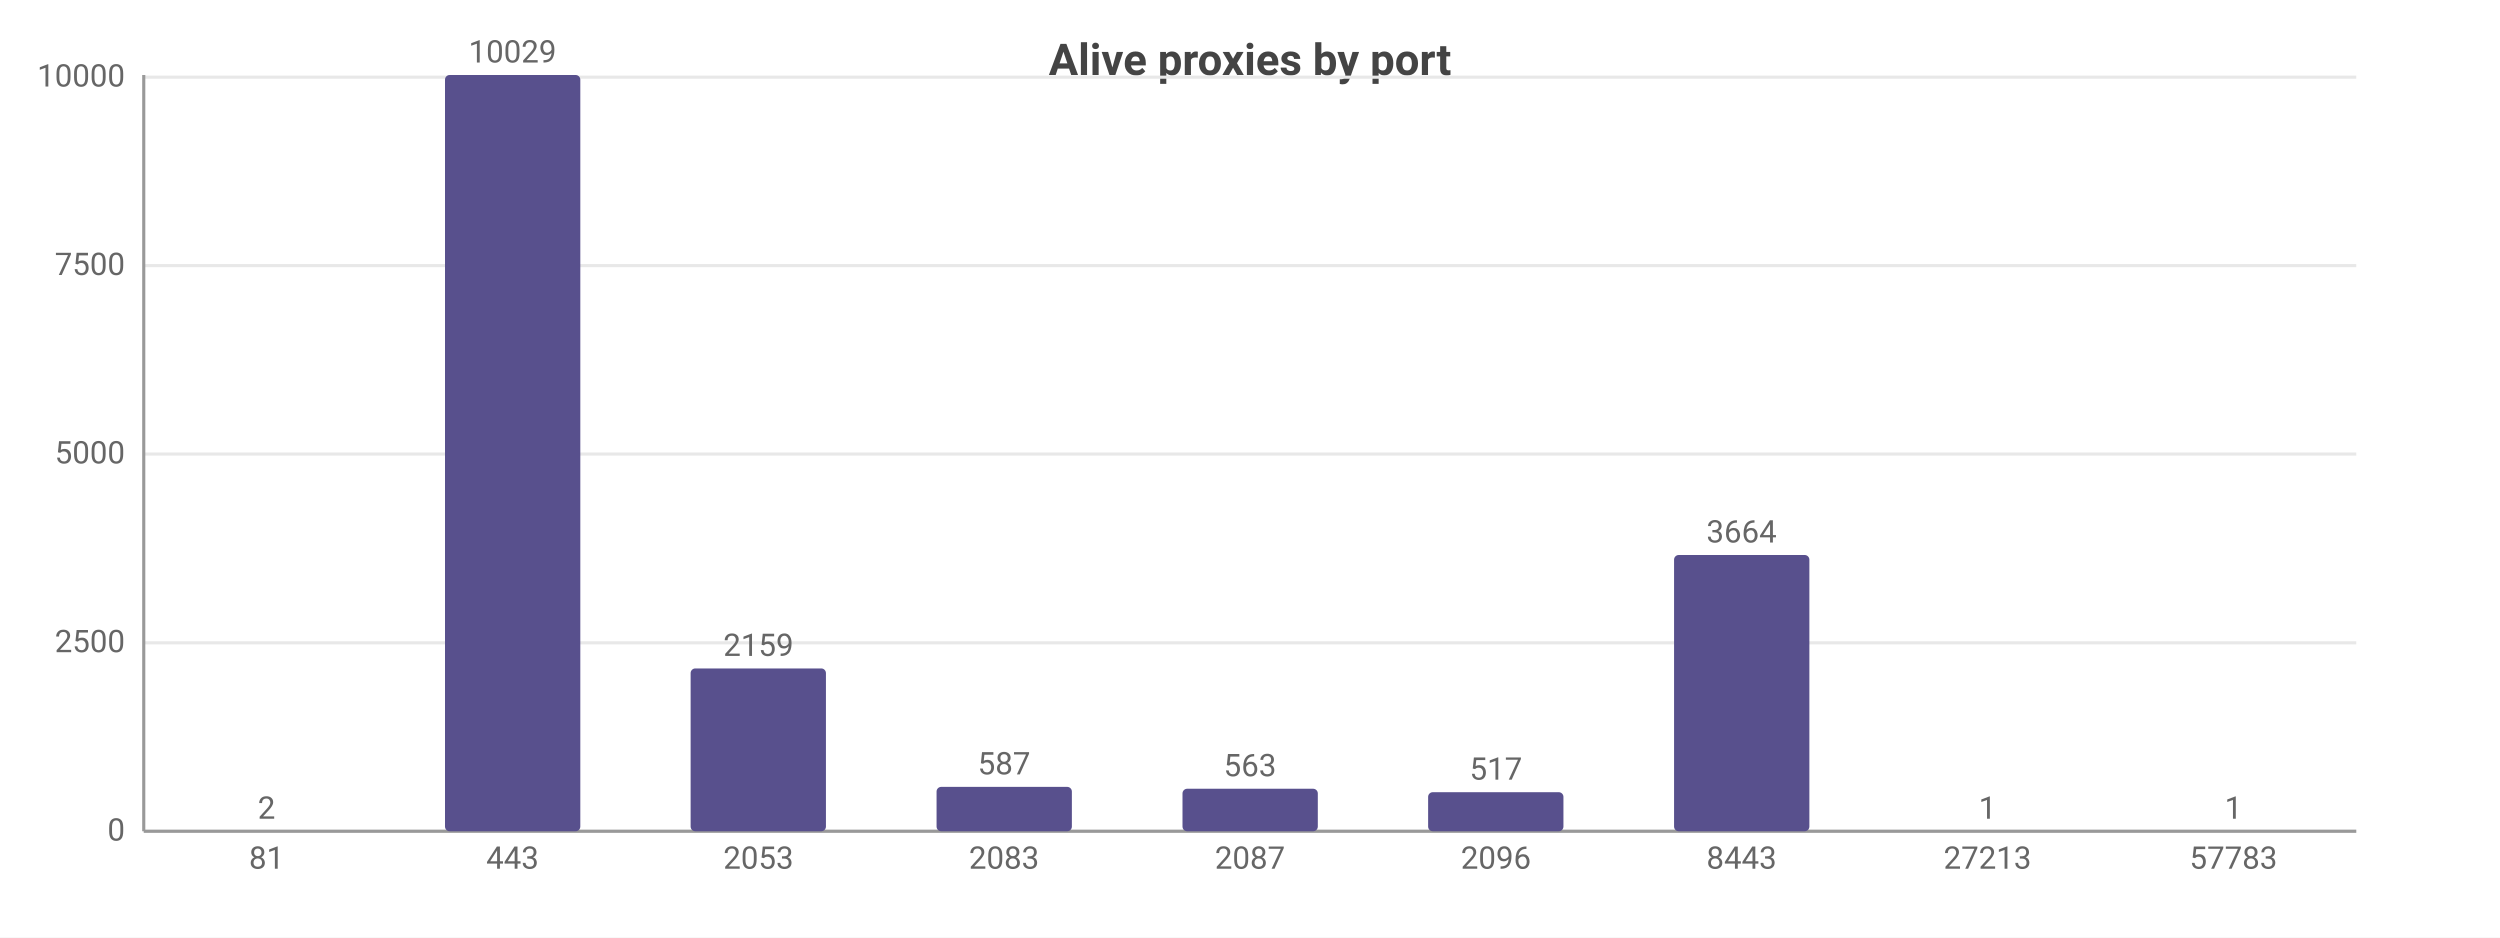
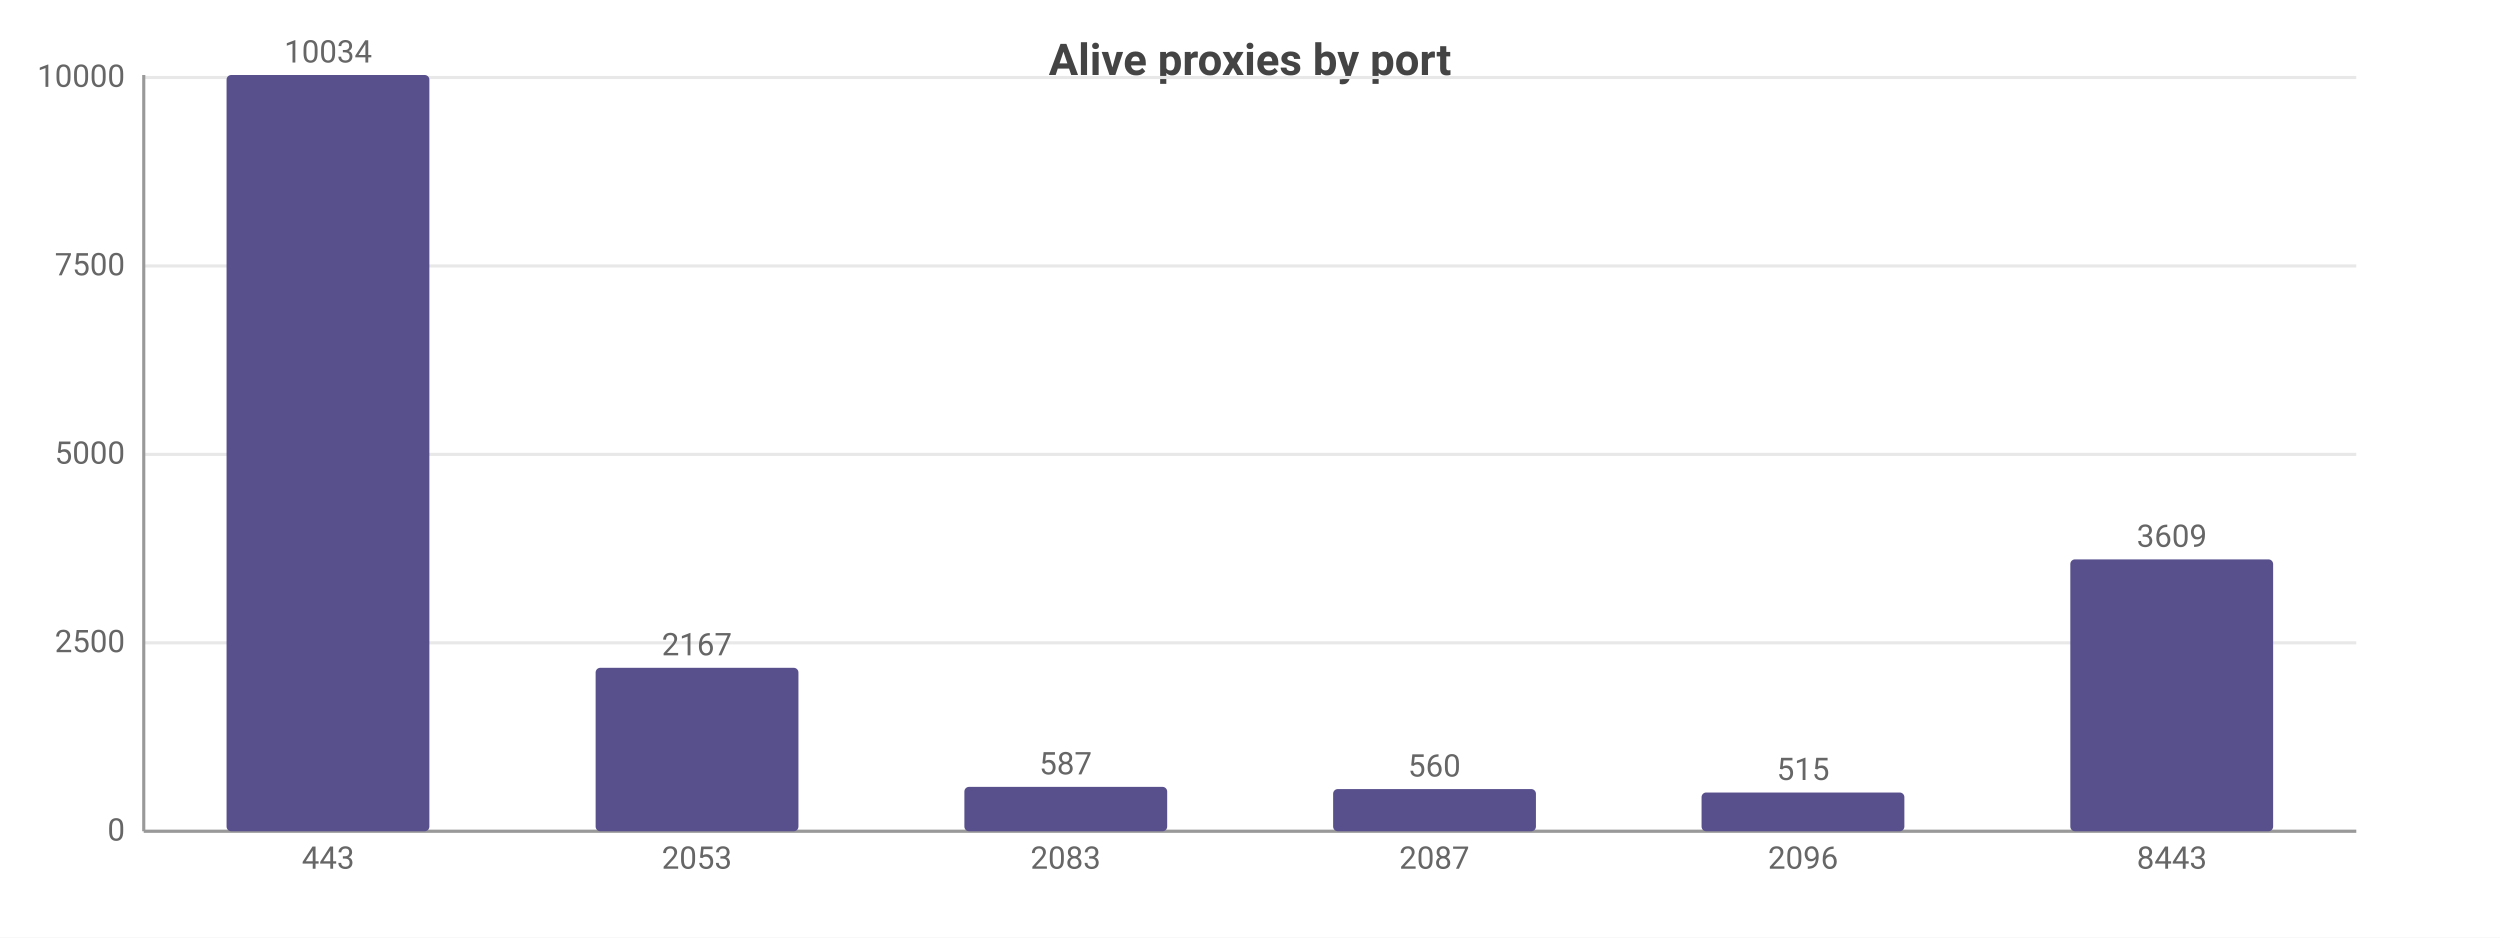
<svg xmlns="http://www.w3.org/2000/svg" width="800" height="300" viewBox="0 0 800 300">
  <rect width="800" height="300" fill="#ffffff" />
  <style>text{font-family:system-ui,-apple-system,'Segoe UI',Roboto,sans-serif}.g{stroke:#e8e8e8;stroke-width:1}.a{stroke:#999;stroke-width:1}.t{font-size:10px;fill:#666}.m{font-size:10px;text-anchor:middle;fill:#666}.e{font-size:10px;text-anchor:end;fill:#666}.l{font-size:11px;fill:#333}.tt{font-size:14px;font-weight:600;text-anchor:middle;fill:#444}.em{font-size:13px;text-anchor:middle;fill:#999}</style>
  <text class="tt" x="400.0" y="24">Alive proxies by port</text>
  <line class="g" x1="46" y1="266" x2="754" y2="266" />
  <text class="e" x="40" y="269">0</text>
  <line class="g" x1="46" y1="205.7" x2="754" y2="205.7" />
  <text class="e" x="40" y="208.7">2500</text>
-   <line class="g" x1="46" y1="145.3" x2="754" y2="145.3" />
-   <text class="e" x="40" y="148.3">5000</text>
-   <line class="g" x1="46" y1="85.0" x2="754" y2="85.0" />
-   <text class="e" x="40" y="88.0">7500</text>
-   <line class="g" x1="46" y1="24.7" x2="754" y2="24.7" />
-   <text class="e" x="40" y="27.7">10000</text>
+   <line class="g" x1="46" y1="145.4" x2="754" y2="145.4" />
+   <text class="e" x="40" y="148.4">5000</text>
+   <line class="g" x1="46" y1="85.1" x2="754" y2="85.1" />
+   <text class="e" x="40" y="88.1">7500</text>
+   <line class="g" x1="46" y1="24.8" x2="754" y2="24.8" />
+   <text class="e" x="40" y="27.8">10000</text>
  <line class="a" x1="46" y1="24" x2="46" y2="266" />
  <line class="a" x1="46" y1="266" x2="754" y2="266" />
-   <rect x="63.7" y="266.0" width="43.3" height="0.0" fill="#58508d" rx="1.5" />
-   <text class="m" x="85.3" y="262.0">2</text>
-   <text class="m" x="85.3" y="278">81</text>
-   <rect x="142.4" y="24" width="43.3" height="242" fill="#58508d" rx="1.5" />
-   <text class="m" x="164" y="20">10029</text>
-   <text class="m" x="164" y="278">443</text>
-   <rect x="221.0" y="213.9" width="43.3" height="52.1" fill="#58508d" rx="1.5" />
-   <text class="m" x="242.7" y="209.9">2159</text>
-   <text class="m" x="242.7" y="278">2053</text>
-   <rect x="299.7" y="251.8" width="43.3" height="14.2" fill="#58508d" rx="1.5" />
-   <text class="m" x="321.3" y="247.8">587</text>
-   <text class="m" x="321.3" y="278">2083</text>
-   <rect x="378.4" y="252.4" width="43.3" height="13.6" fill="#58508d" rx="1.5" />
-   <text class="m" x="400" y="248.4">563</text>
-   <text class="m" x="400" y="278">2087</text>
-   <rect x="457.0" y="253.5" width="43.3" height="12.5" fill="#58508d" rx="1.5" />
-   <text class="m" x="478.7" y="249.5">517</text>
-   <text class="m" x="478.7" y="278">2096</text>
-   <rect x="535.7" y="177.6" width="43.3" height="88.4" fill="#58508d" rx="1.5" />
-   <text class="m" x="557.3" y="173.6">3664</text>
-   <text class="m" x="557.3" y="278">8443</text>
-   <rect x="614.4" y="266.0" width="43.3" height="0.0" fill="#58508d" rx="1.5" />
-   <text class="m" x="636" y="262.0">1</text>
-   <text class="m" x="636" y="278">27213</text>
-   <rect x="693.0" y="266.0" width="43.3" height="0.0" fill="#58508d" rx="1.5" />
-   <text class="m" x="714.7" y="262.0">1</text>
-   <text class="m" x="714.7" y="278">57783</text>
+   <rect x="72.5" y="24" width="64.9" height="242" fill="#58508d" rx="1.5" />
+   <text class="m" x="105" y="20">10034</text>
+   <text class="m" x="105" y="278">443</text>
+   <rect x="190.6" y="213.7" width="64.9" height="52.3" fill="#58508d" rx="1.5" />
+   <text class="m" x="223" y="209.7">2167</text>
+   <text class="m" x="223" y="278">2053</text>
+   <rect x="308.6" y="251.8" width="64.9" height="14.2" fill="#58508d" rx="1.5" />
+   <text class="m" x="341" y="247.8">587</text>
+   <text class="m" x="341" y="278">2083</text>
+   <rect x="426.6" y="252.5" width="64.9" height="13.5" fill="#58508d" rx="1.5" />
+   <text class="m" x="459" y="248.5">560</text>
+   <text class="m" x="459" y="278">2087</text>
+   <rect x="544.5" y="253.6" width="64.9" height="12.4" fill="#58508d" rx="1.5" />
+   <text class="m" x="577" y="249.6">515</text>
+   <text class="m" x="577" y="278">2096</text>
+   <rect x="662.5" y="179.0" width="64.9" height="87.0" fill="#58508d" rx="1.5" />
+   <text class="m" x="695" y="175.0">3609</text>
+   <text class="m" x="695" y="278">8443</text>
</svg>
